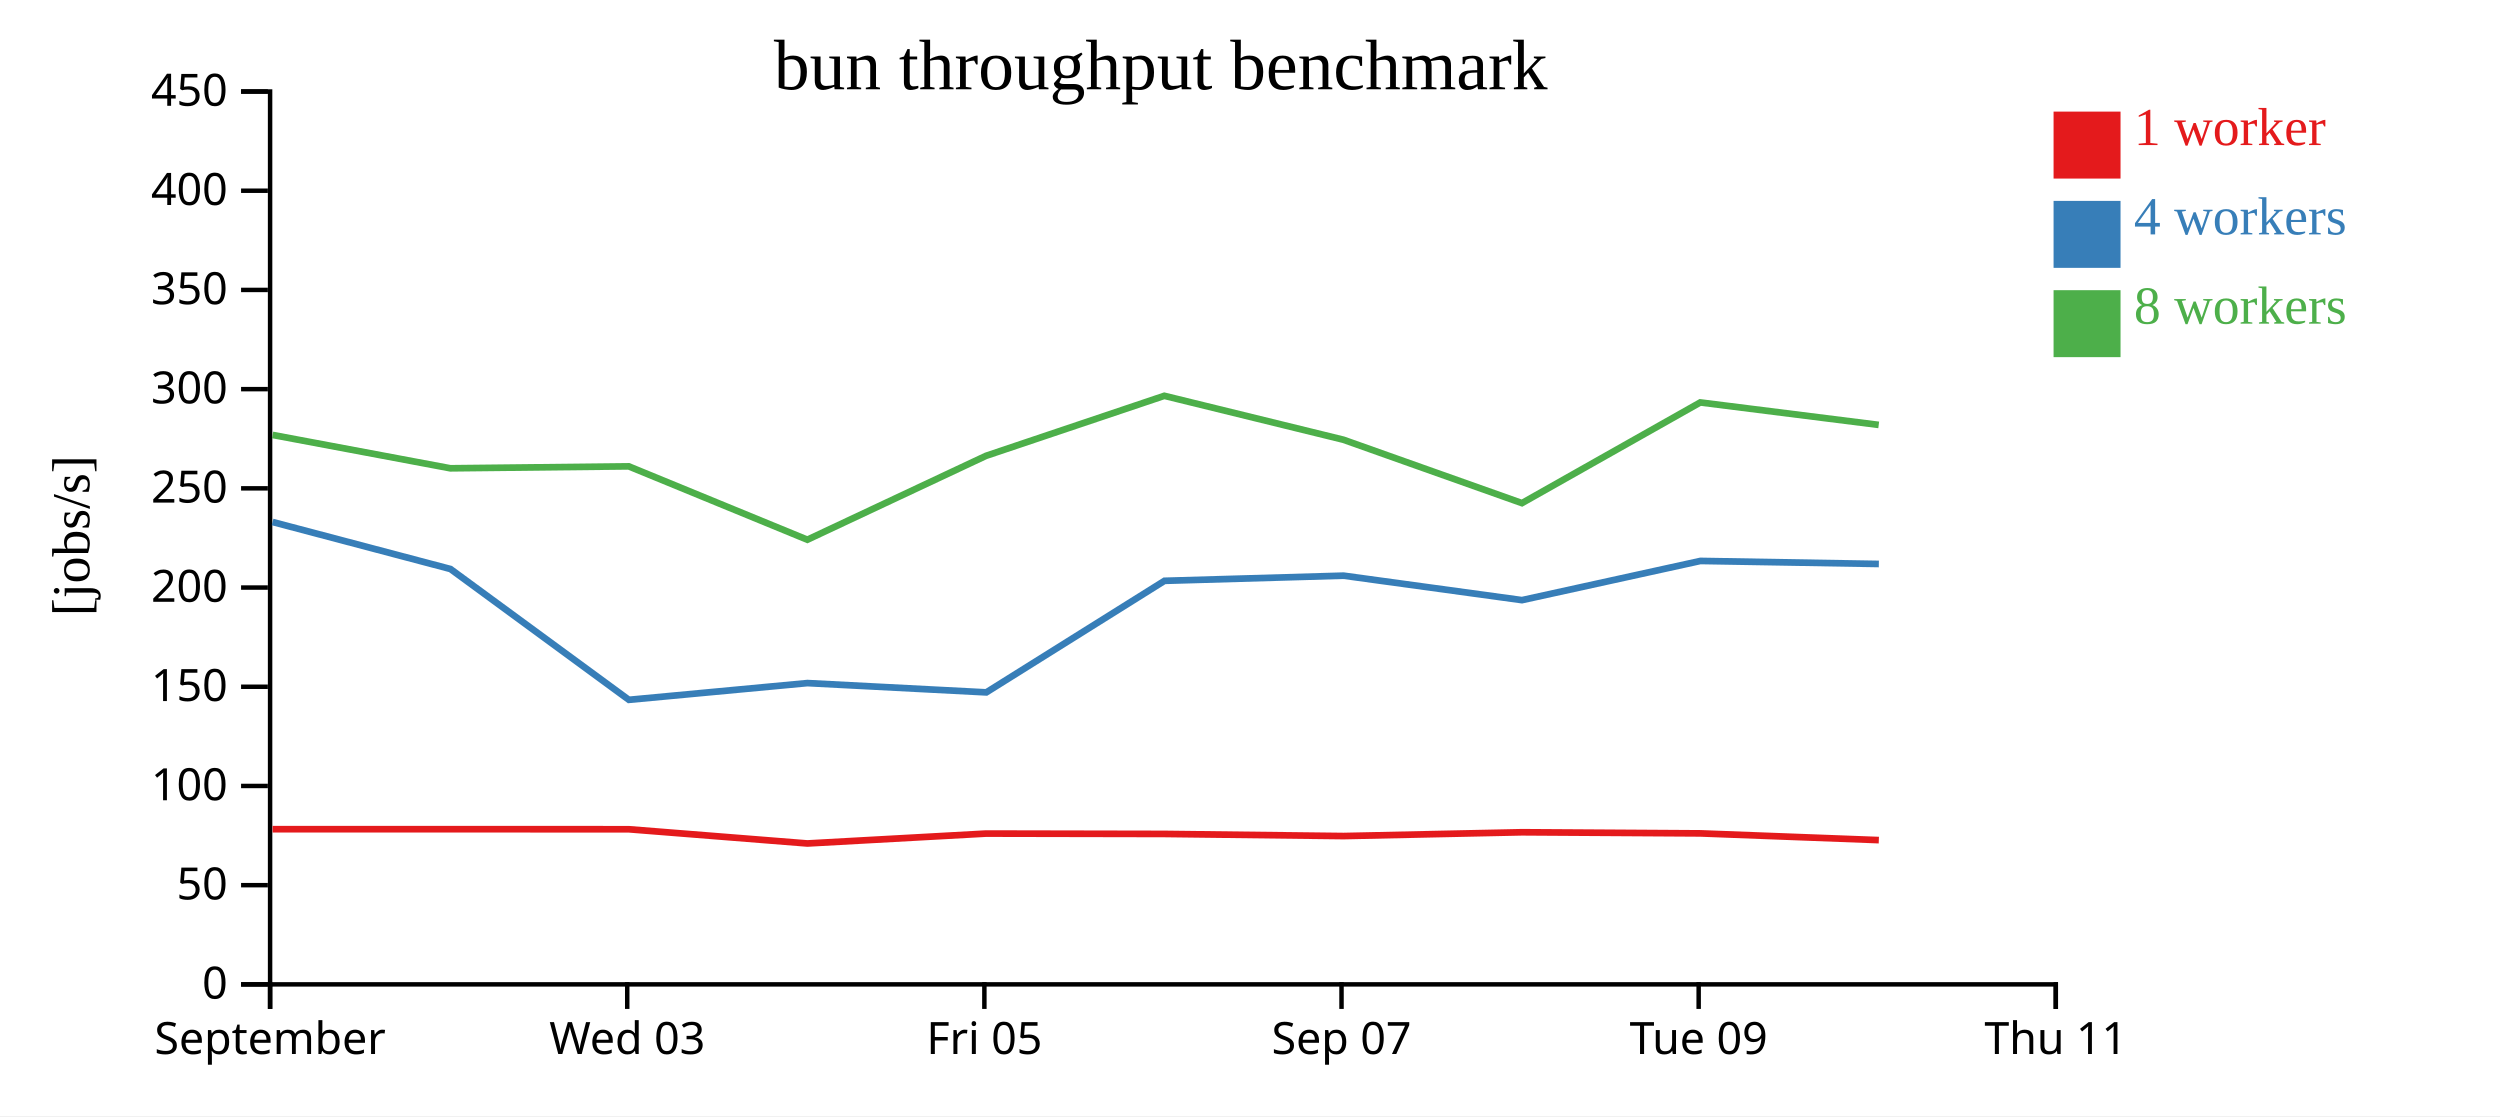
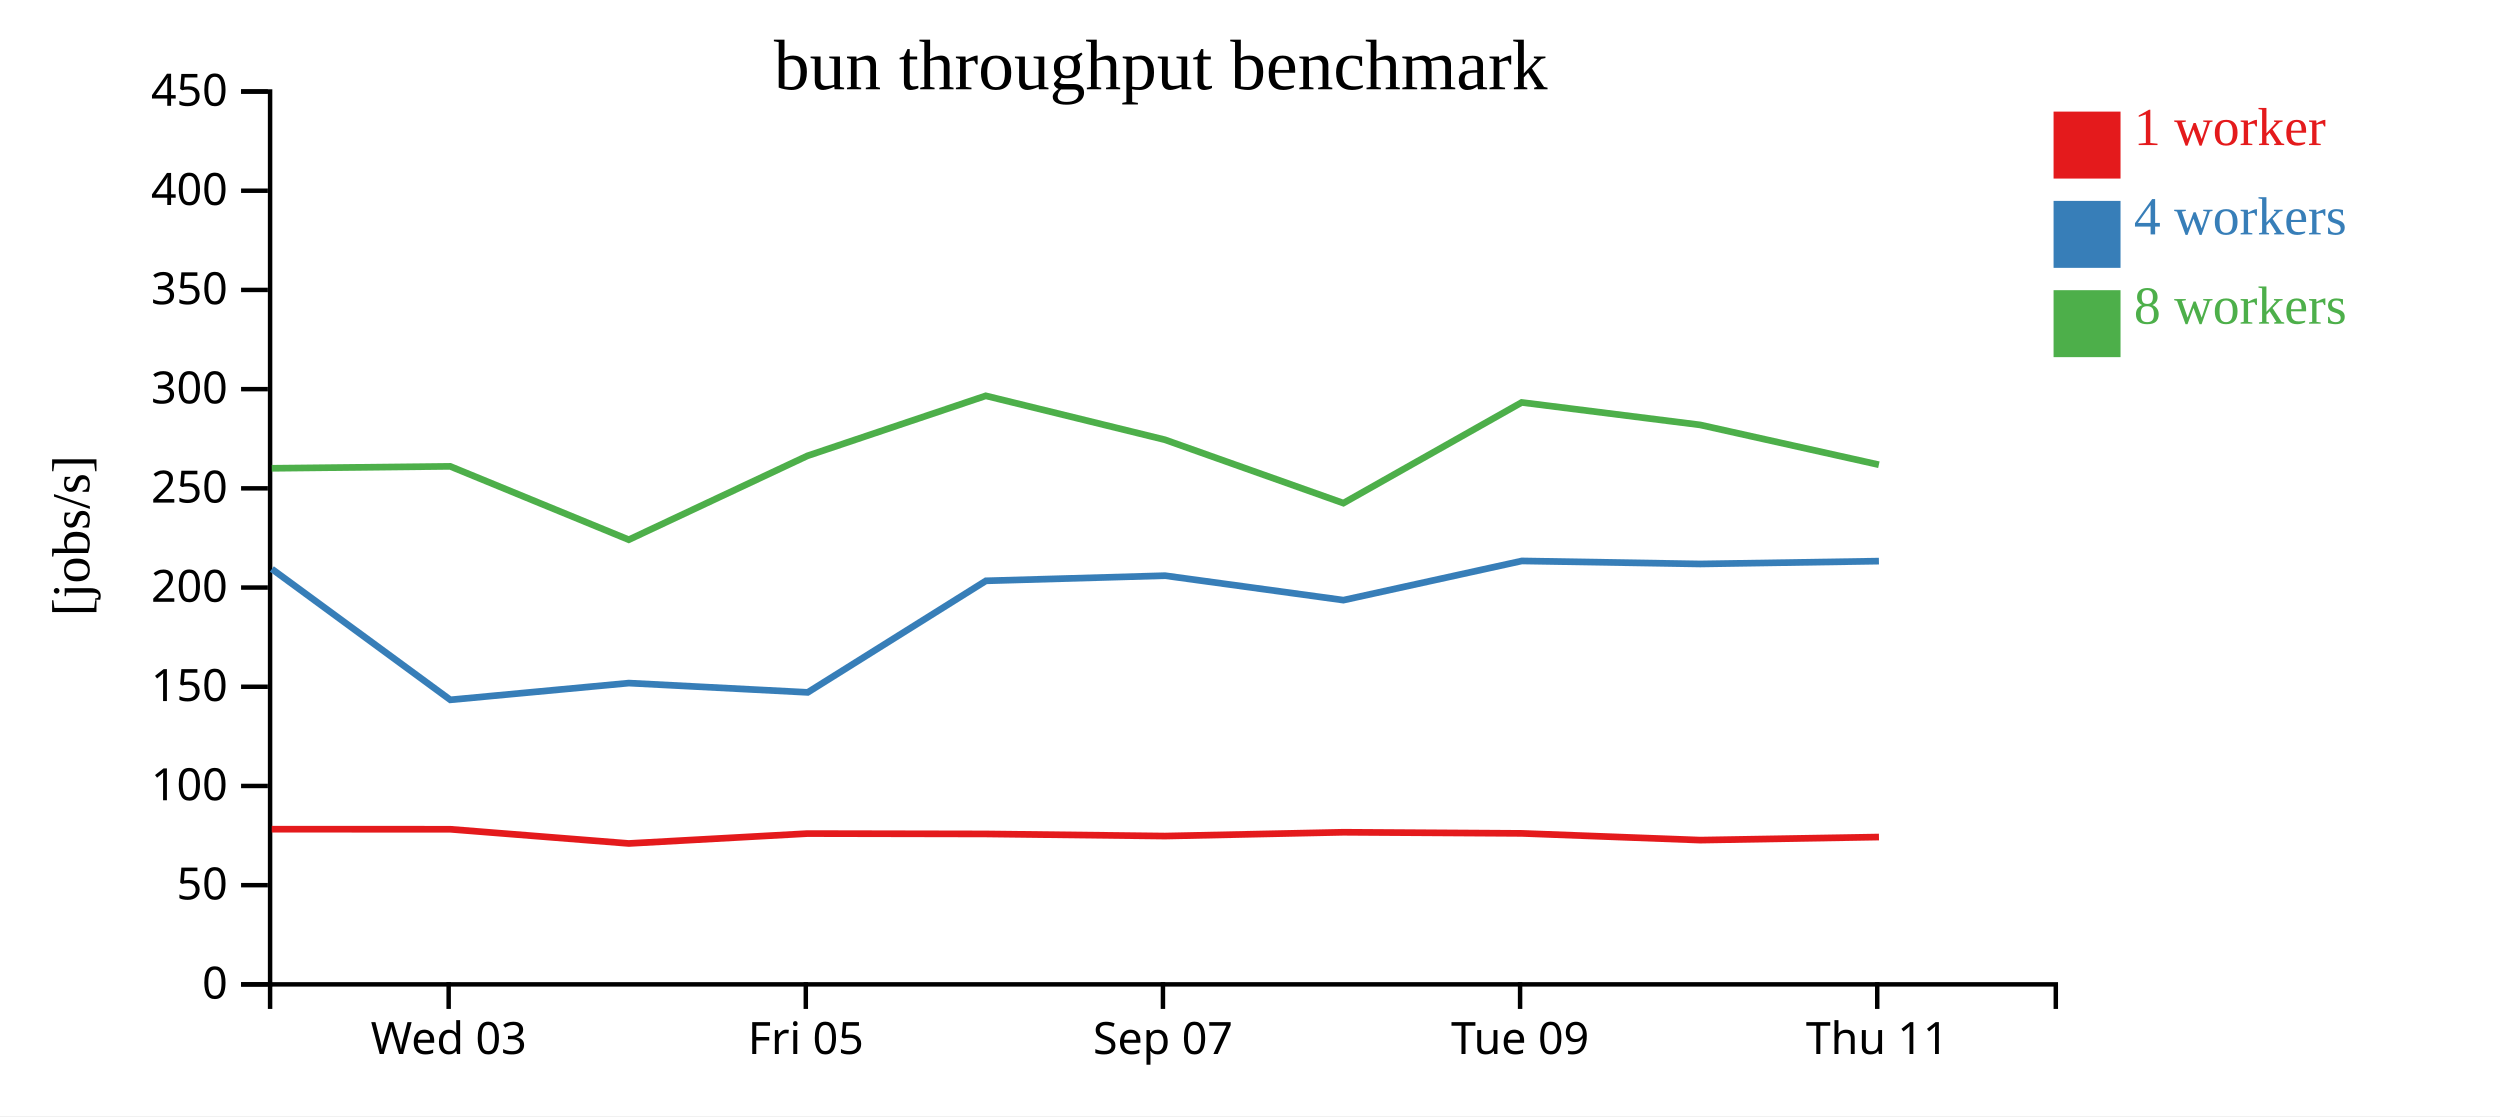
<svg xmlns="http://www.w3.org/2000/svg" width="560" height="250">
  <rect width="100%" height="100%" fill="white" />
  <g transform="translate(60,20)">
    <g transform="translate(0,200)" fill="none" font-size="10" font-family="sans-serif" text-anchor="middle">
      <path class="domain" stroke="currentColor" d="M0.5,6V0.5H400.5V6" />
-       <g class="tick" opacity="1" transform="translate(0.5,0)">
-         <line stroke="currentColor" y2="6" />
-         <text fill="currentColor" y="9" dy="0.71em">September</text>
-       </g>
-       <g class="tick" opacity="1" transform="translate(80.5,0)">
+       <g class="tick" opacity="1" transform="translate(40.5,0)">
        <line stroke="currentColor" y2="6" />
        <text fill="currentColor" y="9" dy="0.71em">Wed 03</text>
      </g>
-       <g class="tick" opacity="1" transform="translate(160.5,0)">
+       <g class="tick" opacity="1" transform="translate(120.5,0)">
        <line stroke="currentColor" y2="6" />
        <text fill="currentColor" y="9" dy="0.71em">Fri 05</text>
      </g>
-       <g class="tick" opacity="1" transform="translate(240.5,0)">
+       <g class="tick" opacity="1" transform="translate(200.5,0)">
        <line stroke="currentColor" y2="6" />
        <text fill="currentColor" y="9" dy="0.71em">Sep 07</text>
      </g>
-       <g class="tick" opacity="1" transform="translate(320.5,0)">
+       <g class="tick" opacity="1" transform="translate(280.5,0)">
        <line stroke="currentColor" y2="6" />
        <text fill="currentColor" y="9" dy="0.71em">Tue 09</text>
      </g>
-       <g class="tick" opacity="1" transform="translate(400.5,0)">
+       <g class="tick" opacity="1" transform="translate(360.5,0)">
        <line stroke="currentColor" y2="6" />
        <text fill="currentColor" y="9" dy="0.71em">Thu 11</text>
      </g>
    </g>
    <g fill="none" font-size="10" font-family="sans-serif" text-anchor="end">
      <path class="domain" stroke="currentColor" d="M-6,200.5H0.5V0.5H-6" />
      <g class="tick" opacity="1" transform="translate(0,200.5)">
        <line stroke="currentColor" x2="-6" />
        <text fill="currentColor" x="-9" dy="0.32em">0</text>
      </g>
      <g class="tick" opacity="1" transform="translate(0,178.2778)">
        <line stroke="currentColor" x2="-6" />
        <text fill="currentColor" x="-9" dy="0.32em">50</text>
      </g>
      <g class="tick" opacity="1" transform="translate(0,156.0556)">
        <line stroke="currentColor" x2="-6" />
        <text fill="currentColor" x="-9" dy="0.32em">100</text>
      </g>
      <g class="tick" opacity="1" transform="translate(0,133.8333)">
        <line stroke="currentColor" x2="-6" />
        <text fill="currentColor" x="-9" dy="0.32em">150</text>
      </g>
      <g class="tick" opacity="1" transform="translate(0,111.6111)">
        <line stroke="currentColor" x2="-6" />
        <text fill="currentColor" x="-9" dy="0.32em">200</text>
      </g>
      <g class="tick" opacity="1" transform="translate(0,89.38889)">
        <line stroke="currentColor" x2="-6" />
        <text fill="currentColor" x="-9" dy="0.32em">250</text>
      </g>
      <g class="tick" opacity="1" transform="translate(0,67.16667)">
        <line stroke="currentColor" x2="-6" />
        <text fill="currentColor" x="-9" dy="0.32em">300</text>
      </g>
      <g class="tick" opacity="1" transform="translate(0,44.94444)">
        <line stroke="currentColor" x2="-6" />
        <text fill="currentColor" x="-9" dy="0.32em">350</text>
      </g>
      <g class="tick" opacity="1" transform="translate(0,22.72222)">
        <line stroke="currentColor" x2="-6" />
        <text fill="currentColor" x="-9" dy="0.32em">400</text>
      </g>
      <g class="tick" opacity="1" transform="translate(0,0.5)">
        <line stroke="currentColor" x2="-6" />
        <text fill="currentColor" x="-9" dy="0.32em">450</text>
      </g>
    </g>
    <text text-anchor="middle" style="font-size: 12px" transform="rotate(-90)" y="-40" x="-100">[jobs/s]</text>
    <text text-anchor="middle" style="font-size: 16px" y="0" x="200">bun throughput benchmark</text>
-     <path class="line" fill="none" stroke="#e41a1c" stroke-width="1.5" d="M1.061,165.738L40.873,165.738L80.848,165.754L120.854,168.937L160.86,166.723L200.844,166.803L240.948,167.277L280.922,166.427L320.885,166.678L360.857,168.186" />
-     <path class="line" fill="none" stroke="#377eb8" stroke-width="1.5" d="M1.056,96.928L40.9,107.459L80.868,136.761L120.856,133.012L160.931,135.092L200.846,110.104L240.953,108.95L280.92,114.431L320.894,105.651L360.862,106.328" />
-     <path class="line" fill="none" stroke="#4daf4a" stroke-width="1.5" d="M1.063,77.428L40.88,84.899L80.833,84.46L120.843,100.897L160.856,82.11L200.807,68.663L240.928,78.501L280.915,92.698L320.856,70.147L360.832,75.179" />
+     <path class="line" fill="none" stroke="#e41a1c" stroke-width="1.5" d="M0.873,165.738L40.848,165.754L80.854,168.937L120.86,166.723L160.844,166.803L200.948,167.277L240.922,166.427L280.885,166.678L320.857,168.186L360.886,167.497" />
+     <path class="line" fill="none" stroke="#377eb8" stroke-width="1.5" d="M0.9,107.459L40.868,136.761L80.856,133.012L120.931,135.092L160.846,110.104L200.953,108.95L240.92,114.431L280.894,105.651L320.862,106.328L360.877,105.692" />
+     <path class="line" fill="none" stroke="#4daf4a" stroke-width="1.5" d="M0.88,84.899L40.833,84.46L80.843,100.897L120.856,82.11L160.807,68.663L200.928,78.501L240.915,92.698L280.856,70.147L320.832,75.179L360.869,84.098" />
    <rect class="dot" x="400" y="5" width="15" height="15" style="fill: #e41a1c;" />
    <rect class="dot" x="400" y="25" width="15" height="15" style="fill: #377eb8;" />
    <rect class="dot" x="400" y="45" width="15" height="15" style="fill: #4daf4a;" />
    <text class="label" x="418" y="12.5" style="fill: #e41a1c; alignment-baseline: middle;" text-anchor="left">1 worker</text>
    <text class="label" x="418" y="32.5" style="fill: #377eb8; alignment-baseline: middle;" text-anchor="left">4 workers</text>
    <text class="label" x="418" y="52.5" style="fill: #4daf4a; alignment-baseline: middle;" text-anchor="left">8 workers</text>
  </g>
</svg>
